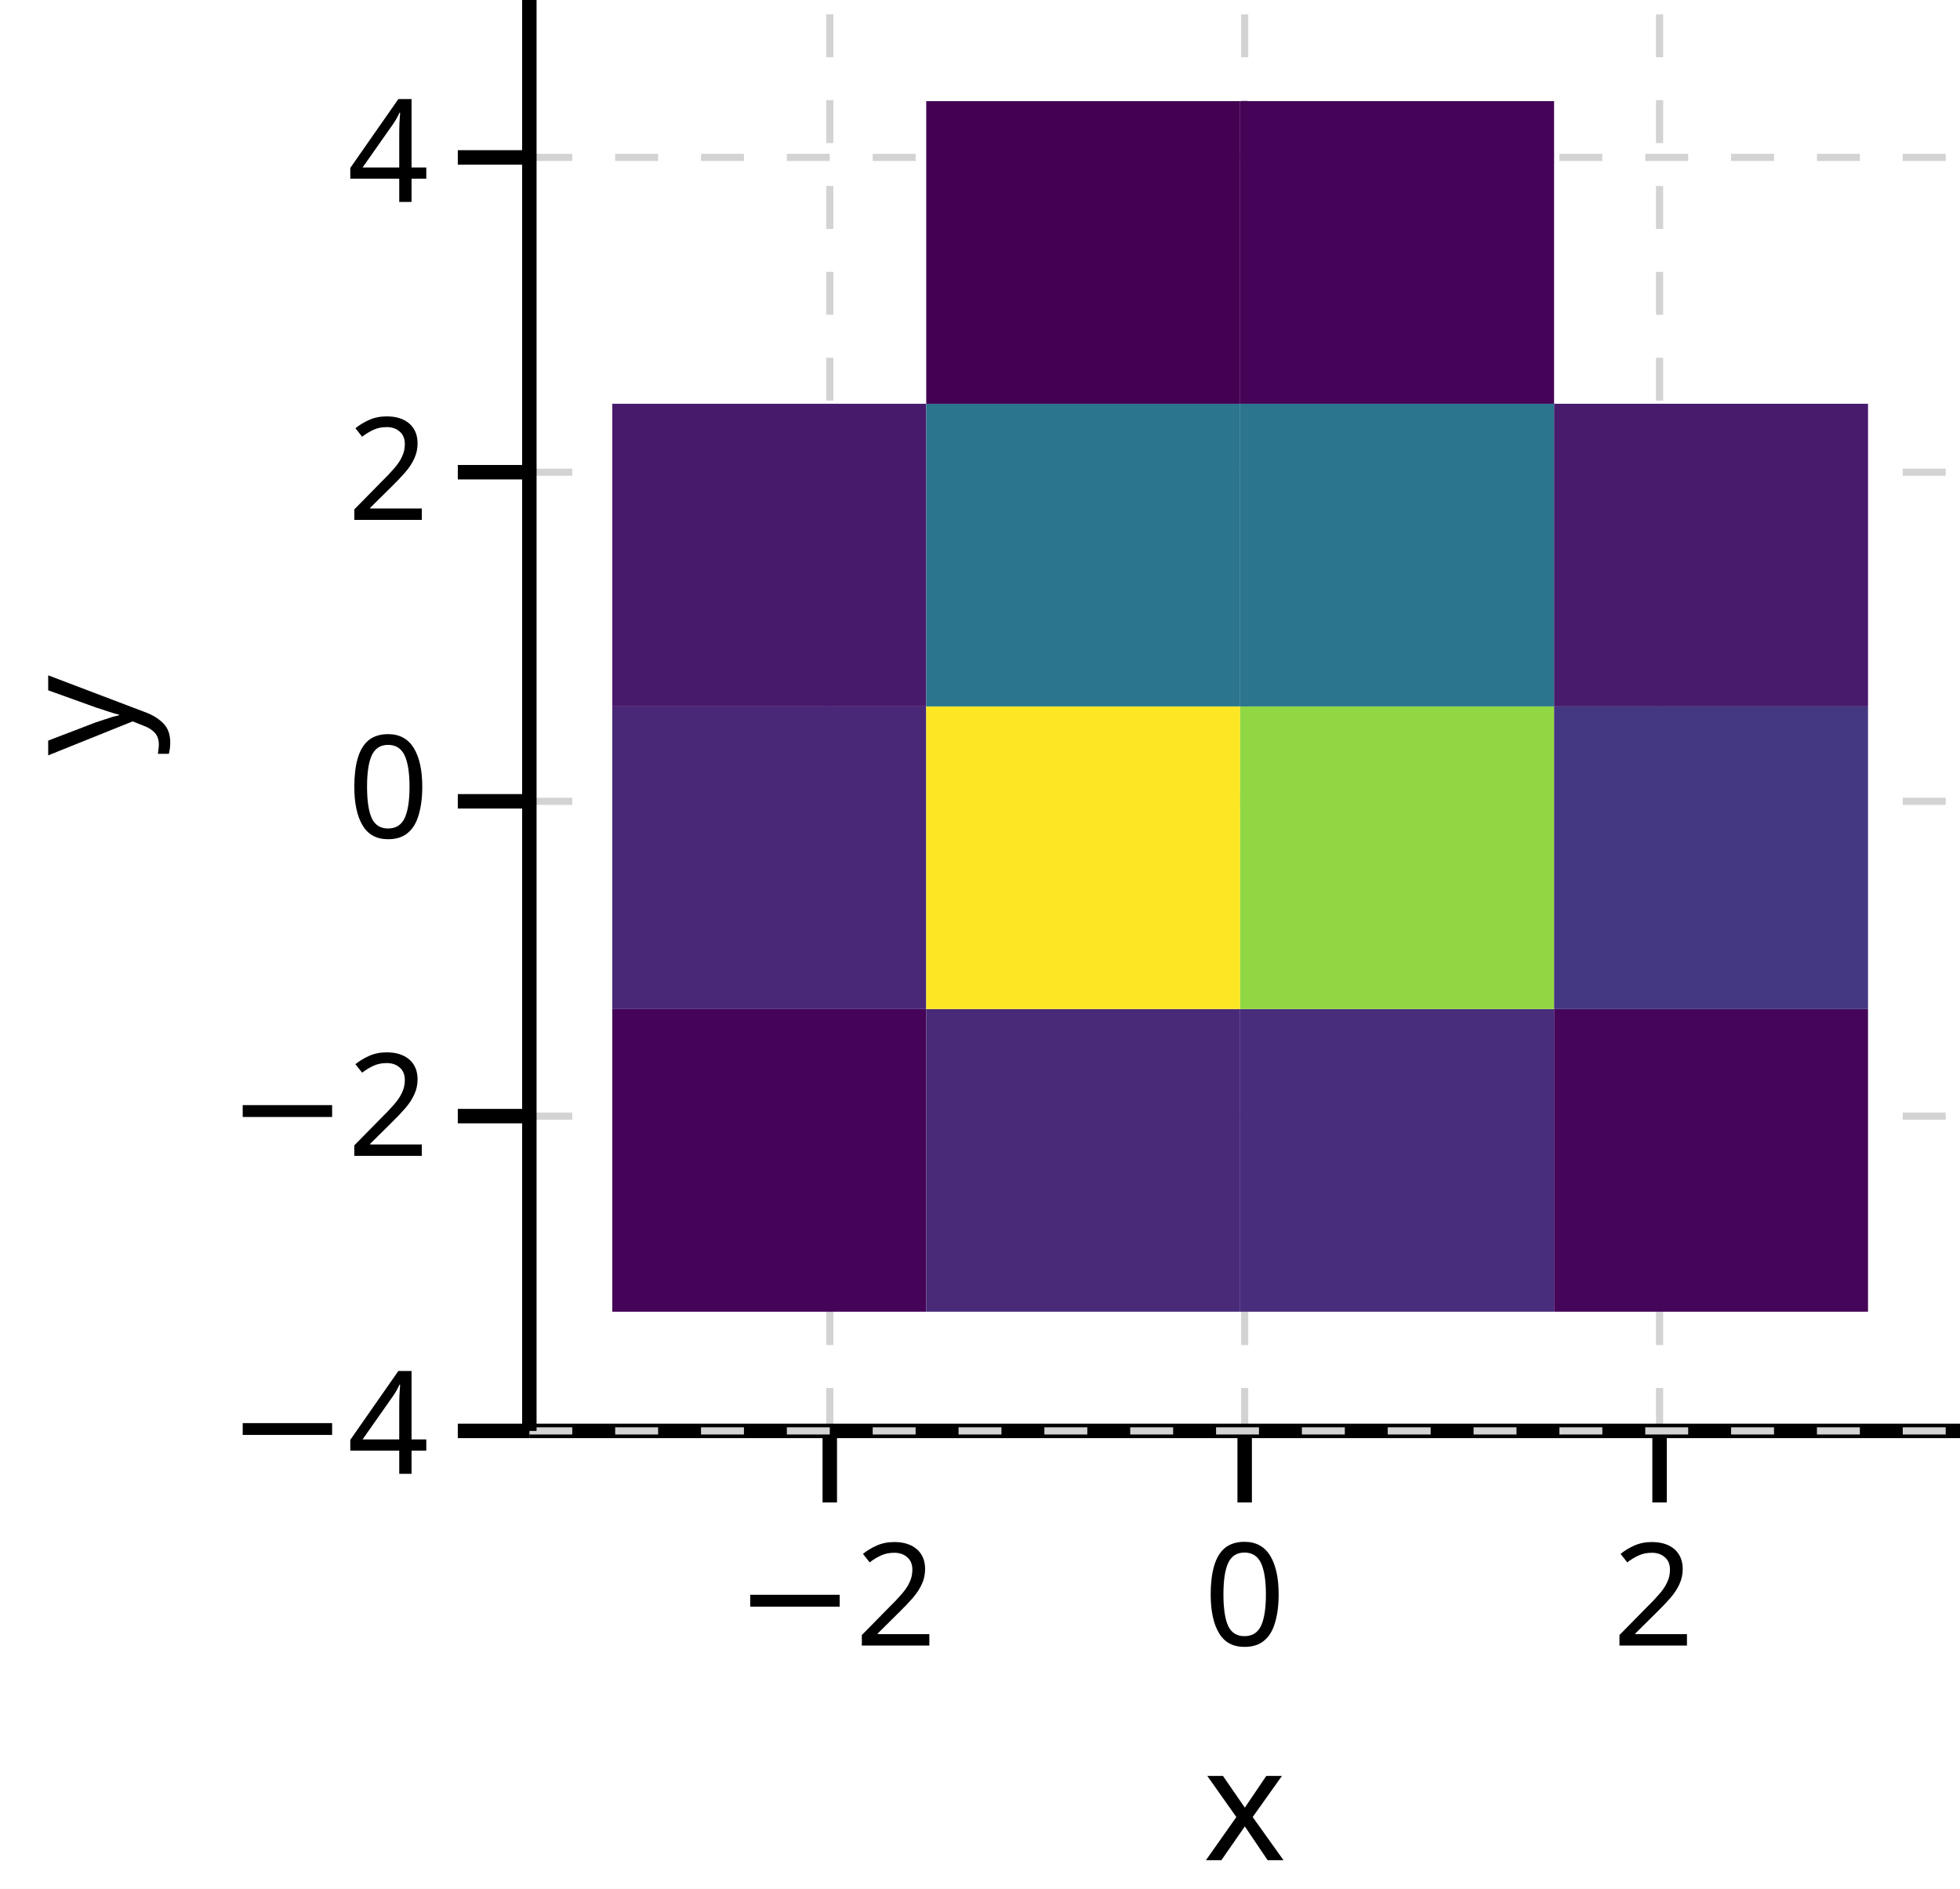
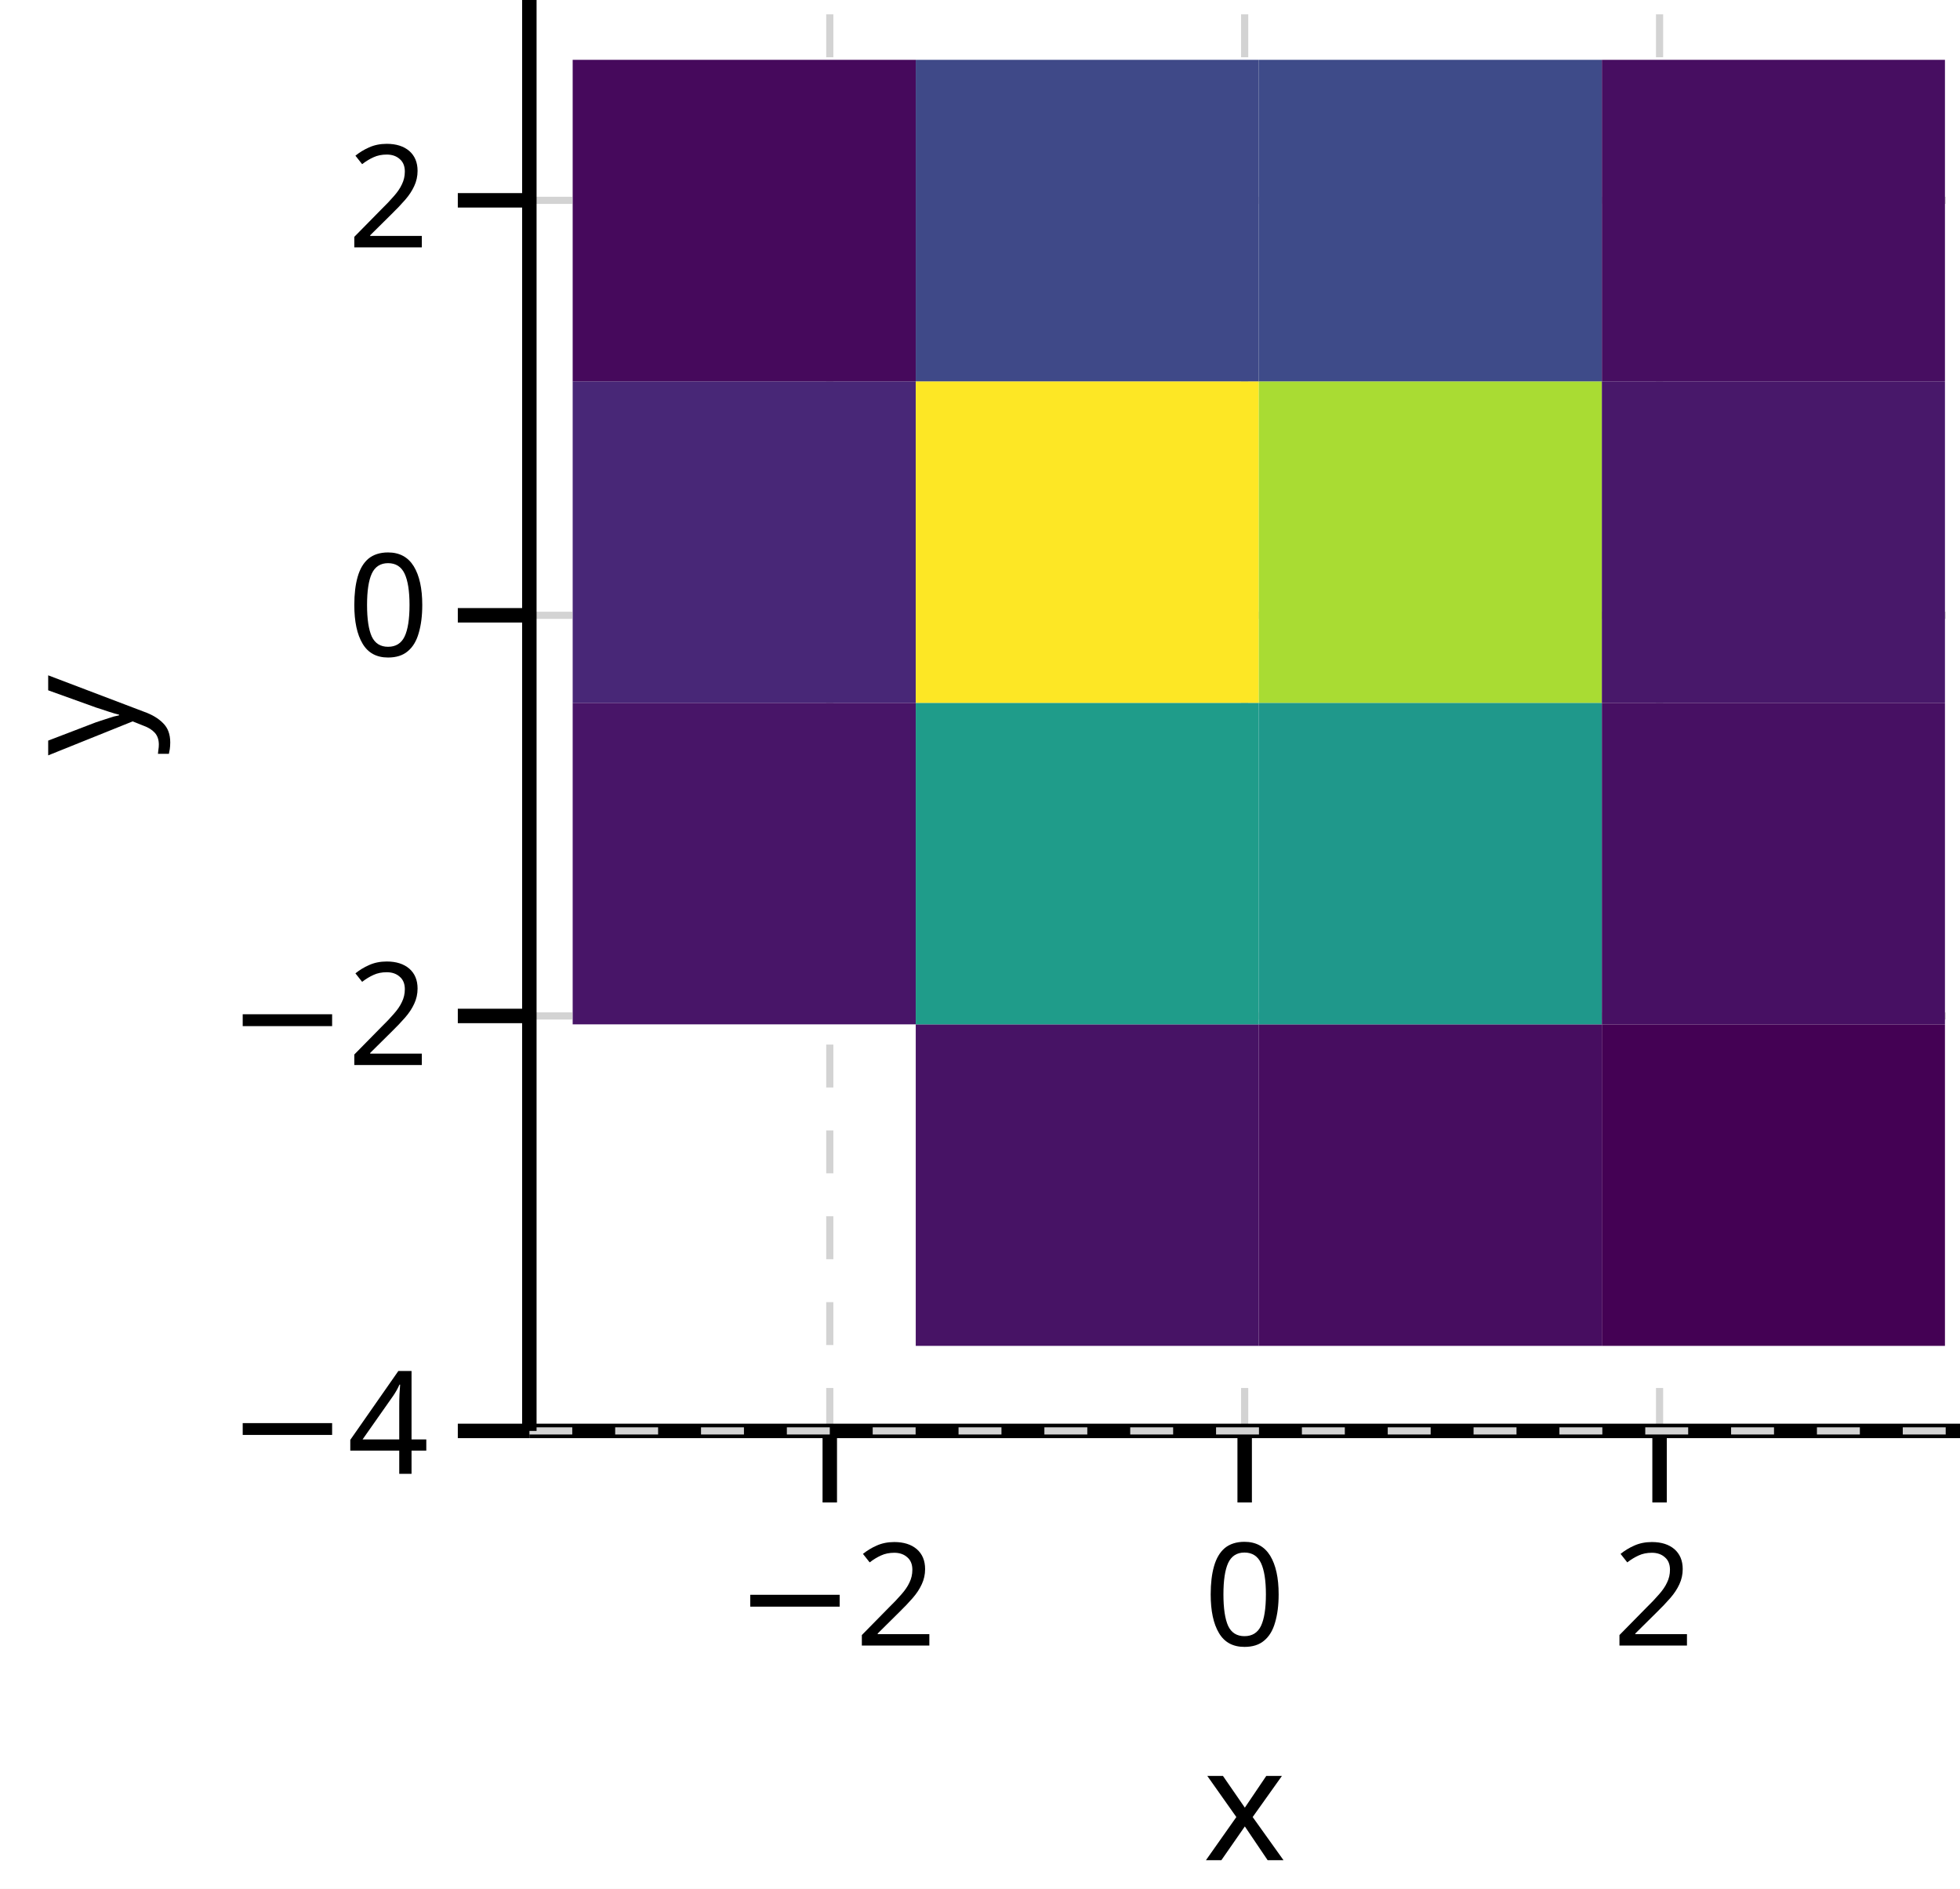
<svg xmlns="http://www.w3.org/2000/svg" version="1.1" class="marks" width="137" height="132" viewBox="0 0 137 132">
  <rect width="137" height="132" fill="white" />
  <g fill="none" stroke-miterlimit="10" transform="translate(37,0)">
    <g class="mark-group role-frame root" role="graphics-object" aria-roledescription="group mark container">
      <g transform="translate(0,0)">
        <path class="background" aria-hidden="true" d="M0,0h100v100h-100Z" />
        <g>
          <g class="mark-group role-axis" role="graphics-symbol" aria-roledescription="axis" aria-label="X-axis titled 'x' for a linear scale with values from −4 to 4">
            <g transform="translate(0,100)">
              <path class="background" aria-hidden="true" d="M0,0h0v0h0Z" pointer-events="none" />
              <g>
                <g class="mark-rule role-axis-grid" pointer-events="none">
                  <line transform="translate(21,0)" x2="0" y2="-100" stroke="lightgray" stroke-width="0.5" stroke-dasharray="3" opacity="1" />
                  <line transform="translate(50,0)" x2="0" y2="-100" stroke="lightgray" stroke-width="0.5" stroke-dasharray="3" opacity="1" />
                  <line transform="translate(79,0)" x2="0" y2="-100" stroke="lightgray" stroke-width="0.5" stroke-dasharray="3" opacity="1" />
                </g>
                <g class="mark-rule role-axis-tick" pointer-events="none">
                  <line transform="translate(21,0)" x2="0" y2="5" stroke="black" stroke-width="1.01" opacity="1" />
                  <line transform="translate(50,0)" x2="0" y2="5" stroke="black" stroke-width="1.01" opacity="1" />
                  <line transform="translate(79,0)" x2="0" y2="5" stroke="black" stroke-width="1.01" opacity="1" />
                </g>
                <g class="mark-text role-axis-label" pointer-events="none">
                  <text text-anchor="middle" transform="translate(21.42857,15)" font-family="sans-serif" font-size="10px" font-style="normal" font-weight="400" fill="black" opacity="1">−2</text>
                  <text text-anchor="middle" transform="translate(50,15)" font-family="sans-serif" font-size="10px" font-style="normal" font-weight="400" fill="black" opacity="1">0</text>
                  <text text-anchor="middle" transform="translate(78.57143,15)" font-family="sans-serif" font-size="10px" font-style="normal" font-weight="400" fill="black" opacity="1">2</text>
                </g>
                <g class="mark-rule role-axis-domain" pointer-events="none">
                  <line transform="translate(0,0)" x2="100" y2="0" stroke="black" stroke-width="1.01" opacity="1" />
                </g>
                <g class="mark-text role-axis-title" pointer-events="none">
                  <text text-anchor="middle" transform="translate(50,30)" font-family="sans-serif" font-size="11px" font-style="normal" font-weight="400" fill="black" opacity="1">x</text>
                </g>
              </g>
              <path class="foreground" aria-hidden="true" d="" pointer-events="none" display="none" />
            </g>
          </g>
-           <g class="mark-group role-axis" role="graphics-symbol" aria-roledescription="axis" aria-label="Y-axis titled 'y' for a linear scale with values from −4 to 5">
+           <g class="mark-group role-axis" role="graphics-symbol" aria-roledescription="axis" aria-label="Y-axis titled 'y' for a linear scale with values from −4 to 3">
            <g transform="translate(0,0)">
              <path class="background" aria-hidden="true" d="M0,0h0v0h0Z" pointer-events="none" />
              <g>
                <g class="mark-rule role-axis-grid" pointer-events="none">
                  <line transform="translate(0,100)" x2="100" y2="0" stroke="lightgray" stroke-width="0.5" stroke-dasharray="3" opacity="1" />
-                   <line transform="translate(0,78)" x2="100" y2="0" stroke="lightgray" stroke-width="0.5" stroke-dasharray="3" opacity="1" />
-                   <line transform="translate(0,56)" x2="100" y2="0" stroke="lightgray" stroke-width="0.5" stroke-dasharray="3" opacity="1" />
-                   <line transform="translate(0,33)" x2="100" y2="0" stroke="lightgray" stroke-width="0.5" stroke-dasharray="3" opacity="1" />
-                   <line transform="translate(0,11)" x2="100" y2="0" stroke="lightgray" stroke-width="0.5" stroke-dasharray="3" opacity="1" />
+                   <line transform="translate(0,71)" x2="100" y2="0" stroke="lightgray" stroke-width="0.5" stroke-dasharray="3" opacity="1" />
+                   <line transform="translate(0,43)" x2="100" y2="0" stroke="lightgray" stroke-width="0.5" stroke-dasharray="3" opacity="1" />
+                   <line transform="translate(0,14)" x2="100" y2="0" stroke="lightgray" stroke-width="0.5" stroke-dasharray="3" opacity="1" />
                </g>
                <g class="mark-rule role-axis-tick" pointer-events="none">
                  <line transform="translate(0,100)" x2="-5" y2="0" stroke="black" stroke-width="1.01" opacity="1" />
-                   <line transform="translate(0,78)" x2="-5" y2="0" stroke="black" stroke-width="1.01" opacity="1" />
-                   <line transform="translate(0,56)" x2="-5" y2="0" stroke="black" stroke-width="1.01" opacity="1" />
-                   <line transform="translate(0,33)" x2="-5" y2="0" stroke="black" stroke-width="1.01" opacity="1" />
-                   <line transform="translate(0,11)" x2="-5" y2="0" stroke="black" stroke-width="1.01" opacity="1" />
+                   <line transform="translate(0,71)" x2="-5" y2="0" stroke="black" stroke-width="1.01" opacity="1" />
+                   <line transform="translate(0,43)" x2="-5" y2="0" stroke="black" stroke-width="1.01" opacity="1" />
+                   <line transform="translate(0,14)" x2="-5" y2="0" stroke="black" stroke-width="1.01" opacity="1" />
                </g>
                <g class="mark-text role-axis-label" pointer-events="none">
                  <text text-anchor="end" transform="translate(-7,103)" font-family="sans-serif" font-size="10px" font-style="normal" font-weight="400" fill="black" opacity="1">−4</text>
-                   <text text-anchor="end" transform="translate(-7,80.77778)" font-family="sans-serif" font-size="10px" font-style="normal" font-weight="400" fill="black" opacity="1">−2</text>
-                   <text text-anchor="end" transform="translate(-7,58.55556)" font-family="sans-serif" font-size="10px" font-style="normal" font-weight="400" fill="black" opacity="1">0</text>
-                   <text text-anchor="end" transform="translate(-7,36.33333)" font-family="sans-serif" font-size="10px" font-style="normal" font-weight="400" fill="black" opacity="1">2</text>
-                   <text text-anchor="end" transform="translate(-7,14.11111)" font-family="sans-serif" font-size="10px" font-style="normal" font-weight="400" fill="black" opacity="1">4</text>
+                   <text text-anchor="end" transform="translate(-7,74.42857)" font-family="sans-serif" font-size="10px" font-style="normal" font-weight="400" fill="black" opacity="1">−2</text>
+                   <text text-anchor="end" transform="translate(-7,45.85714)" font-family="sans-serif" font-size="10px" font-style="normal" font-weight="400" fill="black" opacity="1">0</text>
+                   <text text-anchor="end" transform="translate(-7,17.28571)" font-family="sans-serif" font-size="10px" font-style="normal" font-weight="400" fill="black" opacity="1">2</text>
                </g>
                <g class="mark-rule role-axis-domain" pointer-events="none">
                  <line transform="translate(0,100)" x2="0" y2="-100" stroke="black" stroke-width="1.01" opacity="1" />
                </g>
                <g class="mark-text role-axis-title" pointer-events="none">
                  <text text-anchor="middle" transform="translate(-25.74121,50) rotate(-90) translate(0,-2)" font-family="sans-serif" font-size="11px" font-style="normal" font-weight="400" fill="black" opacity="1">y</text>
                </g>
              </g>
              <path class="foreground" aria-hidden="true" d="" pointer-events="none" display="none" />
            </g>
          </g>
          <g class="mark-group role-scope" clip-path="url(#clip1)" role="graphics-object" aria-roledescription="group mark container">
            <g transform="translate(0,0)">
              <path class="background" aria-hidden="true" d="M0,0h0v0h0Z" />
              <g>
                <g class="mark-rect role-mark" role="graphics-symbol" aria-roledescription="rect mark container">
-                   <path d="M5.798,70.519h21.943v21.151h-21.943Z" fill="rgb(69, 4, 87)" opacity="1" />
-                   <path d="M27.741,70.519h21.943v21.151h-21.943Z" fill="rgb(72, 42, 121)" opacity="1" />
-                   <path d="M49.684,70.519h21.943v21.151h-21.943Z" fill="rgb(71, 45, 123)" opacity="1" />
-                   <path d="M71.628,70.519h21.943v21.151h-21.943Z" fill="rgb(69, 6, 89)" opacity="1" />
-                   <path d="M5.798,49.368h21.943v21.151h-21.943Z" fill="rgb(72, 40, 119)" opacity="1" />
-                   <path d="M27.741,49.368h21.943v21.151h-21.943Z" fill="rgb(253, 231, 37)" opacity="1" />
-                   <path d="M49.684,49.368h21.943v21.151h-21.943Z" fill="rgb(145, 215, 67)" opacity="1" />
-                   <path d="M71.628,49.368h21.943v21.151h-21.943Z" fill="rgb(69, 56, 130)" opacity="1" />
-                   <path d="M5.798,28.217h21.943v21.151h-21.943Z" fill="rgb(72, 26, 108)" opacity="1" />
-                   <path d="M27.741,28.217h21.943v21.151h-21.943Z" fill="rgb(43, 117, 142)" opacity="1" />
-                   <path d="M49.684,28.217h21.943v21.151h-21.943Z" fill="rgb(43, 117, 142)" opacity="1" />
-                   <path d="M71.628,28.217h21.943v21.151h-21.943Z" fill="rgb(72, 27, 109)" opacity="1" />
-                   <path d="M27.741,7.067h21.943v21.151h-21.943Z" fill="rgb(68, 1, 84)" opacity="1" />
-                   <path d="M49.684,7.067h21.943v21.151h-21.943Z" fill="rgb(69, 4, 87)" opacity="1" />
+                   <path d="M27.009,71.587h23.98v22.469h-23.98Z" fill="rgb(71, 19, 101)" opacity="1" />
+                   <path d="M50.988,71.587h23.98v22.469h-23.98Z" fill="rgb(71, 13, 96)" opacity="1" />
+                   <path d="M74.968,71.587h23.98v22.469h-23.98Z" fill="rgb(68, 1, 84)" opacity="1" />
+                   <path d="M3.029,49.118h23.98v22.469h-23.98Z" fill="rgb(72, 21, 104)" opacity="1" />
+                   <path d="M27.009,49.118h23.98v22.469h-23.98Z" fill="rgb(31, 156, 138)" opacity="1" />
+                   <path d="M50.988,49.118h23.98v22.469h-23.98Z" fill="rgb(31, 152, 139)" opacity="1" />
+                   <path d="M74.968,49.118h23.98v22.469h-23.98Z" fill="rgb(71, 16, 99)" opacity="1" />
+                   <path d="M3.029,26.649h23.98v22.469h-23.98Z" fill="rgb(72, 39, 119)" opacity="1" />
+                   <path d="M27.009,26.649h23.98v22.469h-23.98Z" fill="rgb(253, 231, 37)" opacity="1" />
+                   <path d="M50.988,26.649h23.98v22.469h-23.98Z" fill="rgb(169, 220, 51)" opacity="1" />
+                   <path d="M74.968,26.649h23.98v22.469h-23.98Z" fill="rgb(72, 24, 106)" opacity="1" />
+                   <path d="M3.029,4.181h23.98v22.469h-23.98Z" fill="rgb(70, 9, 92)" opacity="1" />
+                   <path d="M27.009,4.181h23.98v22.469h-23.98Z" fill="rgb(63, 73, 136)" opacity="1" />
+                   <path d="M50.988,4.181h23.98v22.469h-23.98Z" fill="rgb(62, 75, 137)" opacity="1" />
+                   <path d="M74.968,4.181h23.98v22.469h-23.98Z" fill="rgb(71, 14, 97)" opacity="1" />
                </g>
              </g>
              <path class="foreground" aria-hidden="true" d="" display="none" />
            </g>
          </g>
        </g>
        <path class="foreground" aria-hidden="true" d="" display="none" />
      </g>
    </g>
  </g>
  <defs>
    <clipPath id="clip1">
      <rect x="0" y="0" width="100" height="100" />
    </clipPath>
  </defs>
</svg>
